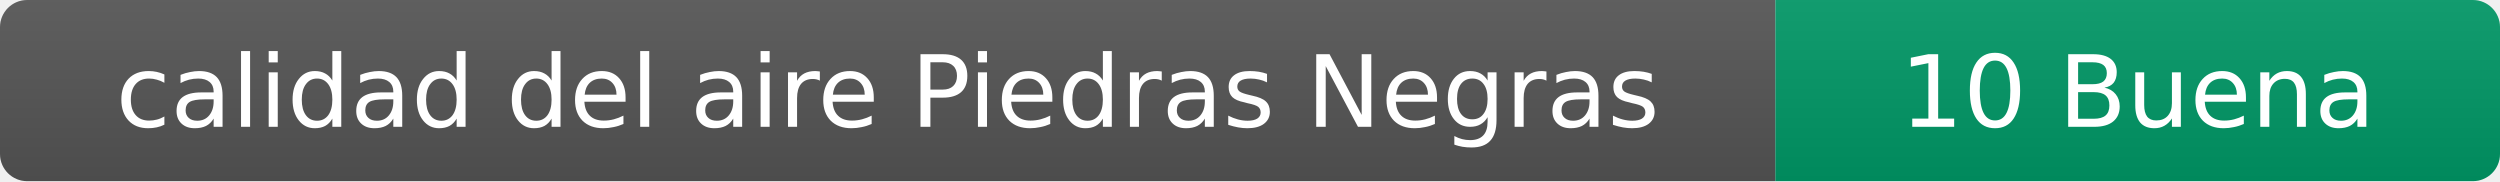
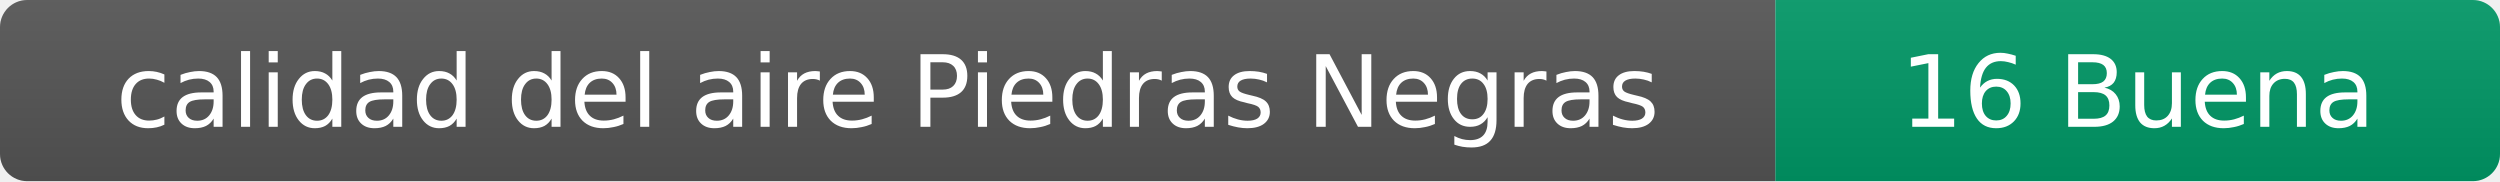
- <svg xmlns="http://www.w3.org/2000/svg" width="276" height="20" role="img" aria-label="calidad del aire: 10 Buena">
+ <svg xmlns="http://www.w3.org/2000/svg" width="276" height="20" role="img" aria-label="calidad del aire: 16 Buena">
  <linearGradient id="s" x2="0" y2="100%">
    <stop offset="0" stop-color="#bbb" stop-opacity=".1" />
    <stop offset="1" stop-opacity=".1" />
  </linearGradient>
  <clipPath id="r">
    <rect width="276" height="20" rx="3" fill="#fff" />
  </clipPath>
  <g clip-path="url(#r)">
    <rect width="196" height="20" fill="#555" />
    <rect x="196" width="80" height="20" fill="#009966" />
    <rect width="276" height="20" fill="url(#s)" />
  </g>
  <g fill="#fff" text-anchor="middle" font-family="Verdana,Geneva,DejaVu Sans,sans-serif" font-size="11">
    <text x="98" y="14">calidad del aire Piedras Negras</text>
-     <text x="236" y="14">10 Buena</text>
+     <text x="236" y="14">16 Buena</text>
  </g>
</svg>
